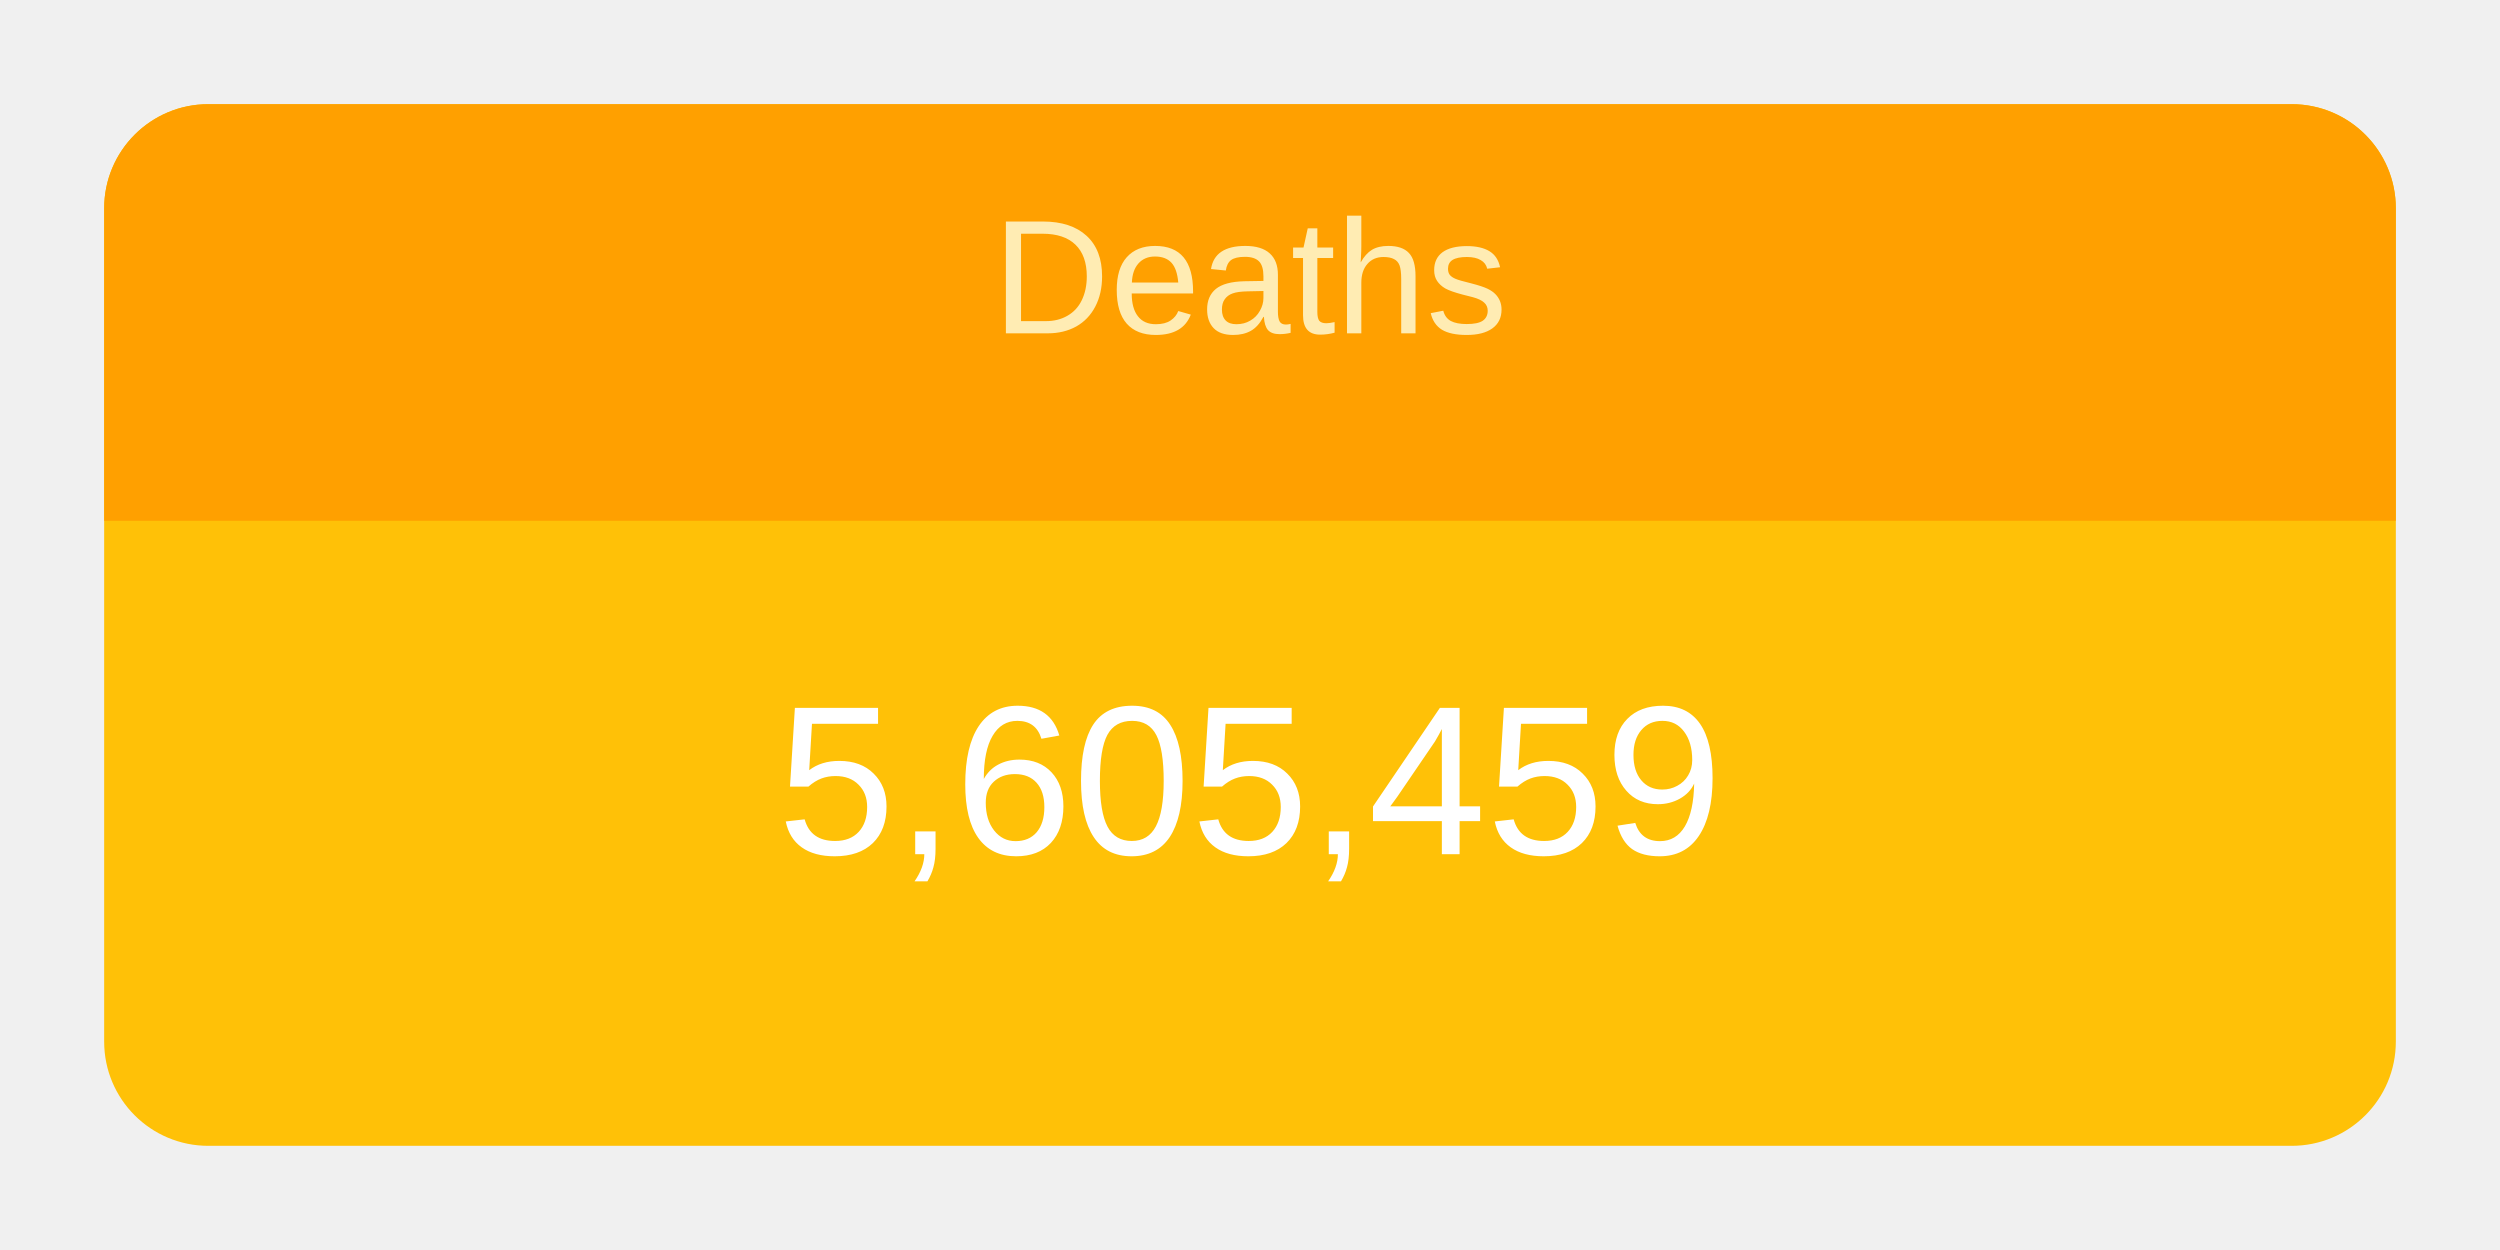
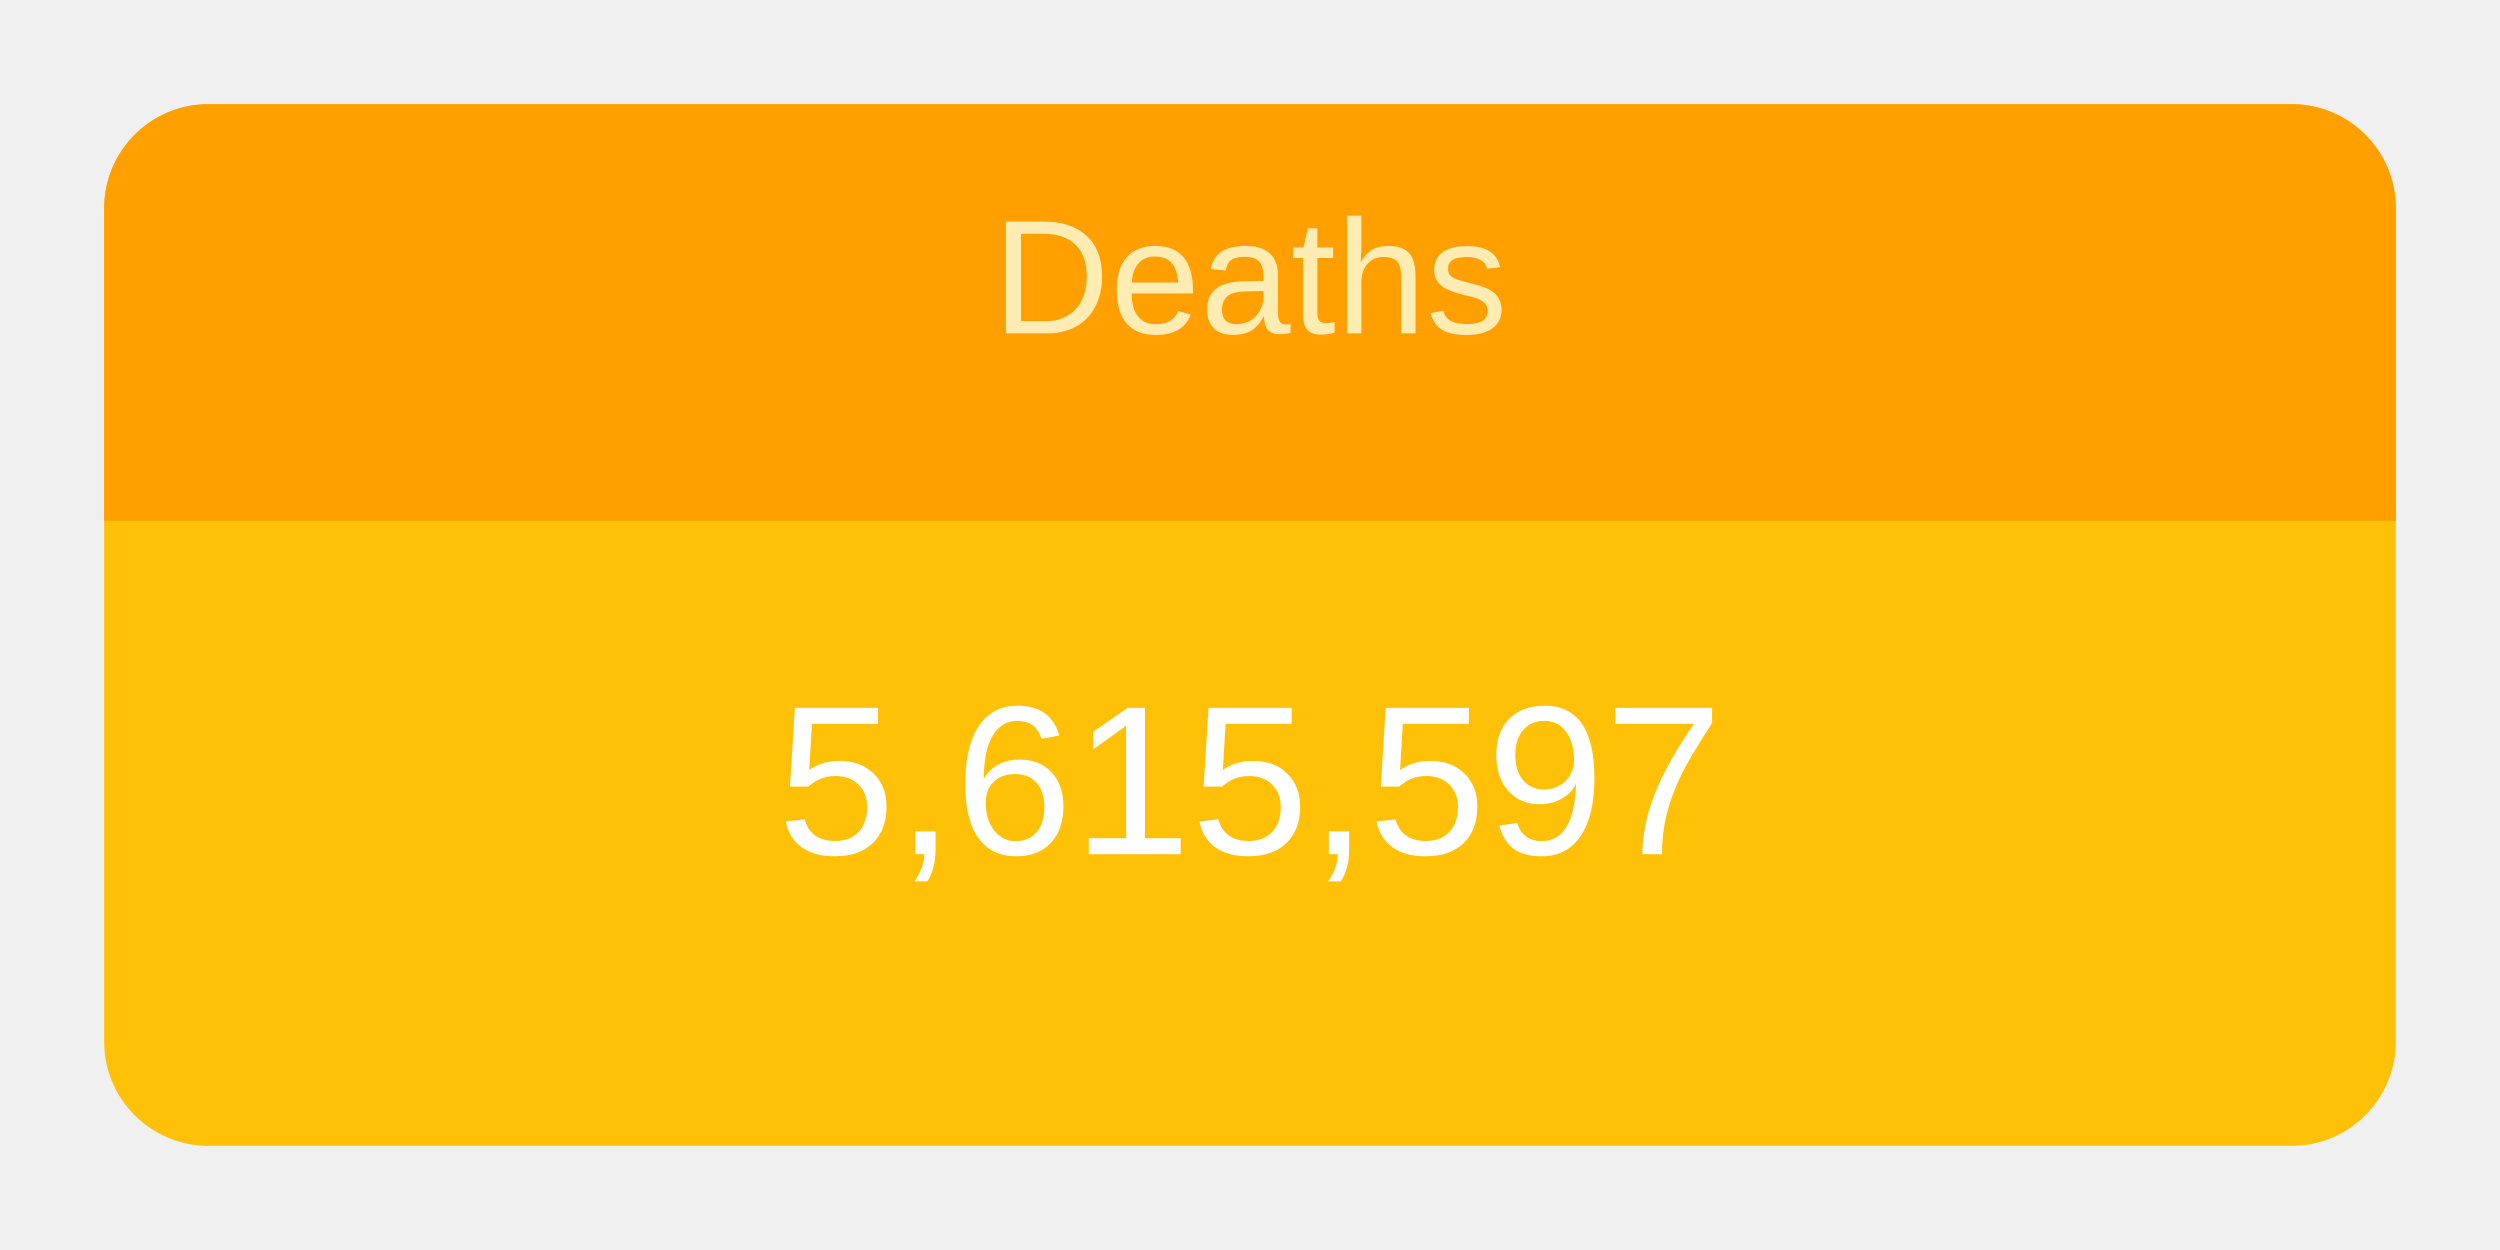
<svg xmlns="http://www.w3.org/2000/svg" height="120" viewBox="" width="240">
  <g transform="translate(10,10)">
    <rect rx="10" ry="10" width="220" height="100" style="fill: #ffc107; stroke-width: 5;" />
    <svg width="220" height="100">
      <text x="50%" y="72%" alignment-baseline="middle" text-anchor="middle" fill="white" font-size="1.7em" font-family="Arial, Helvetica, sans-serif">
-         5,605,459
+         5,615,597
      </text>
    </svg>
    <path fill="#FFA000" d=" M 210 0              a 10 10 0 0 1 10 10              v 30             h-220             v-30             a 10 10 0 0 1 10 -10" />
    <svg width="220" height="40">
      <text x="50%" y="55%" alignment-baseline="middle" text-anchor="middle" fill="#FFECB3" font-size="1.3em" font-family="Arial, Helvetica, sans-serif">
        Deaths
      </text>
    </svg>
  </g>
</svg>
